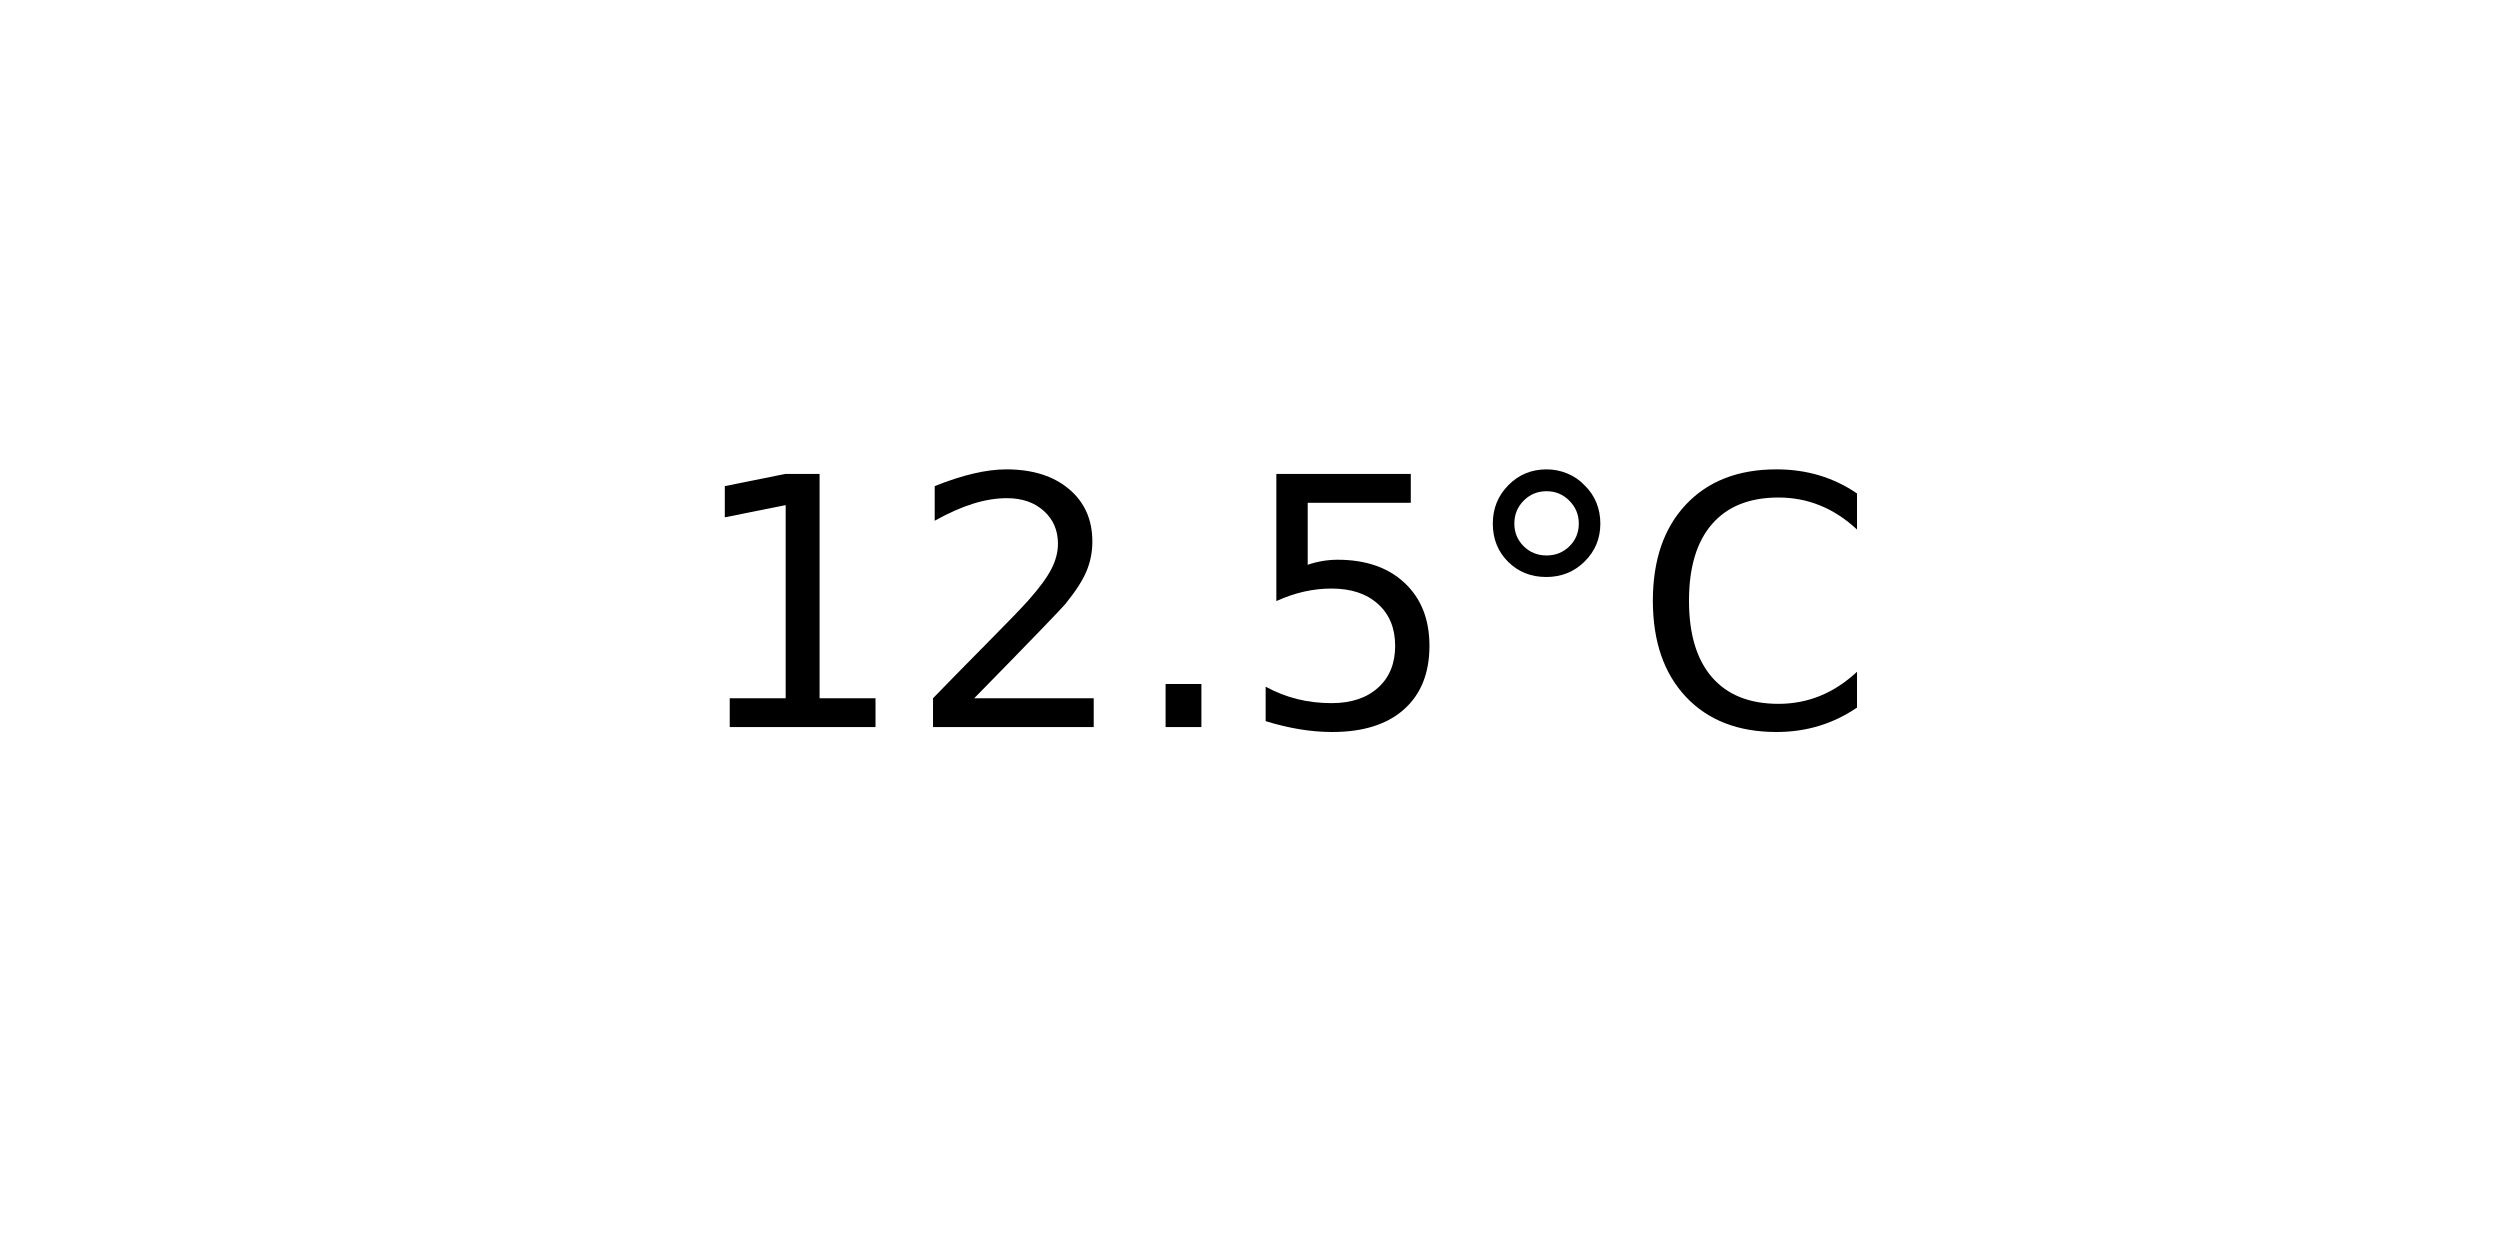
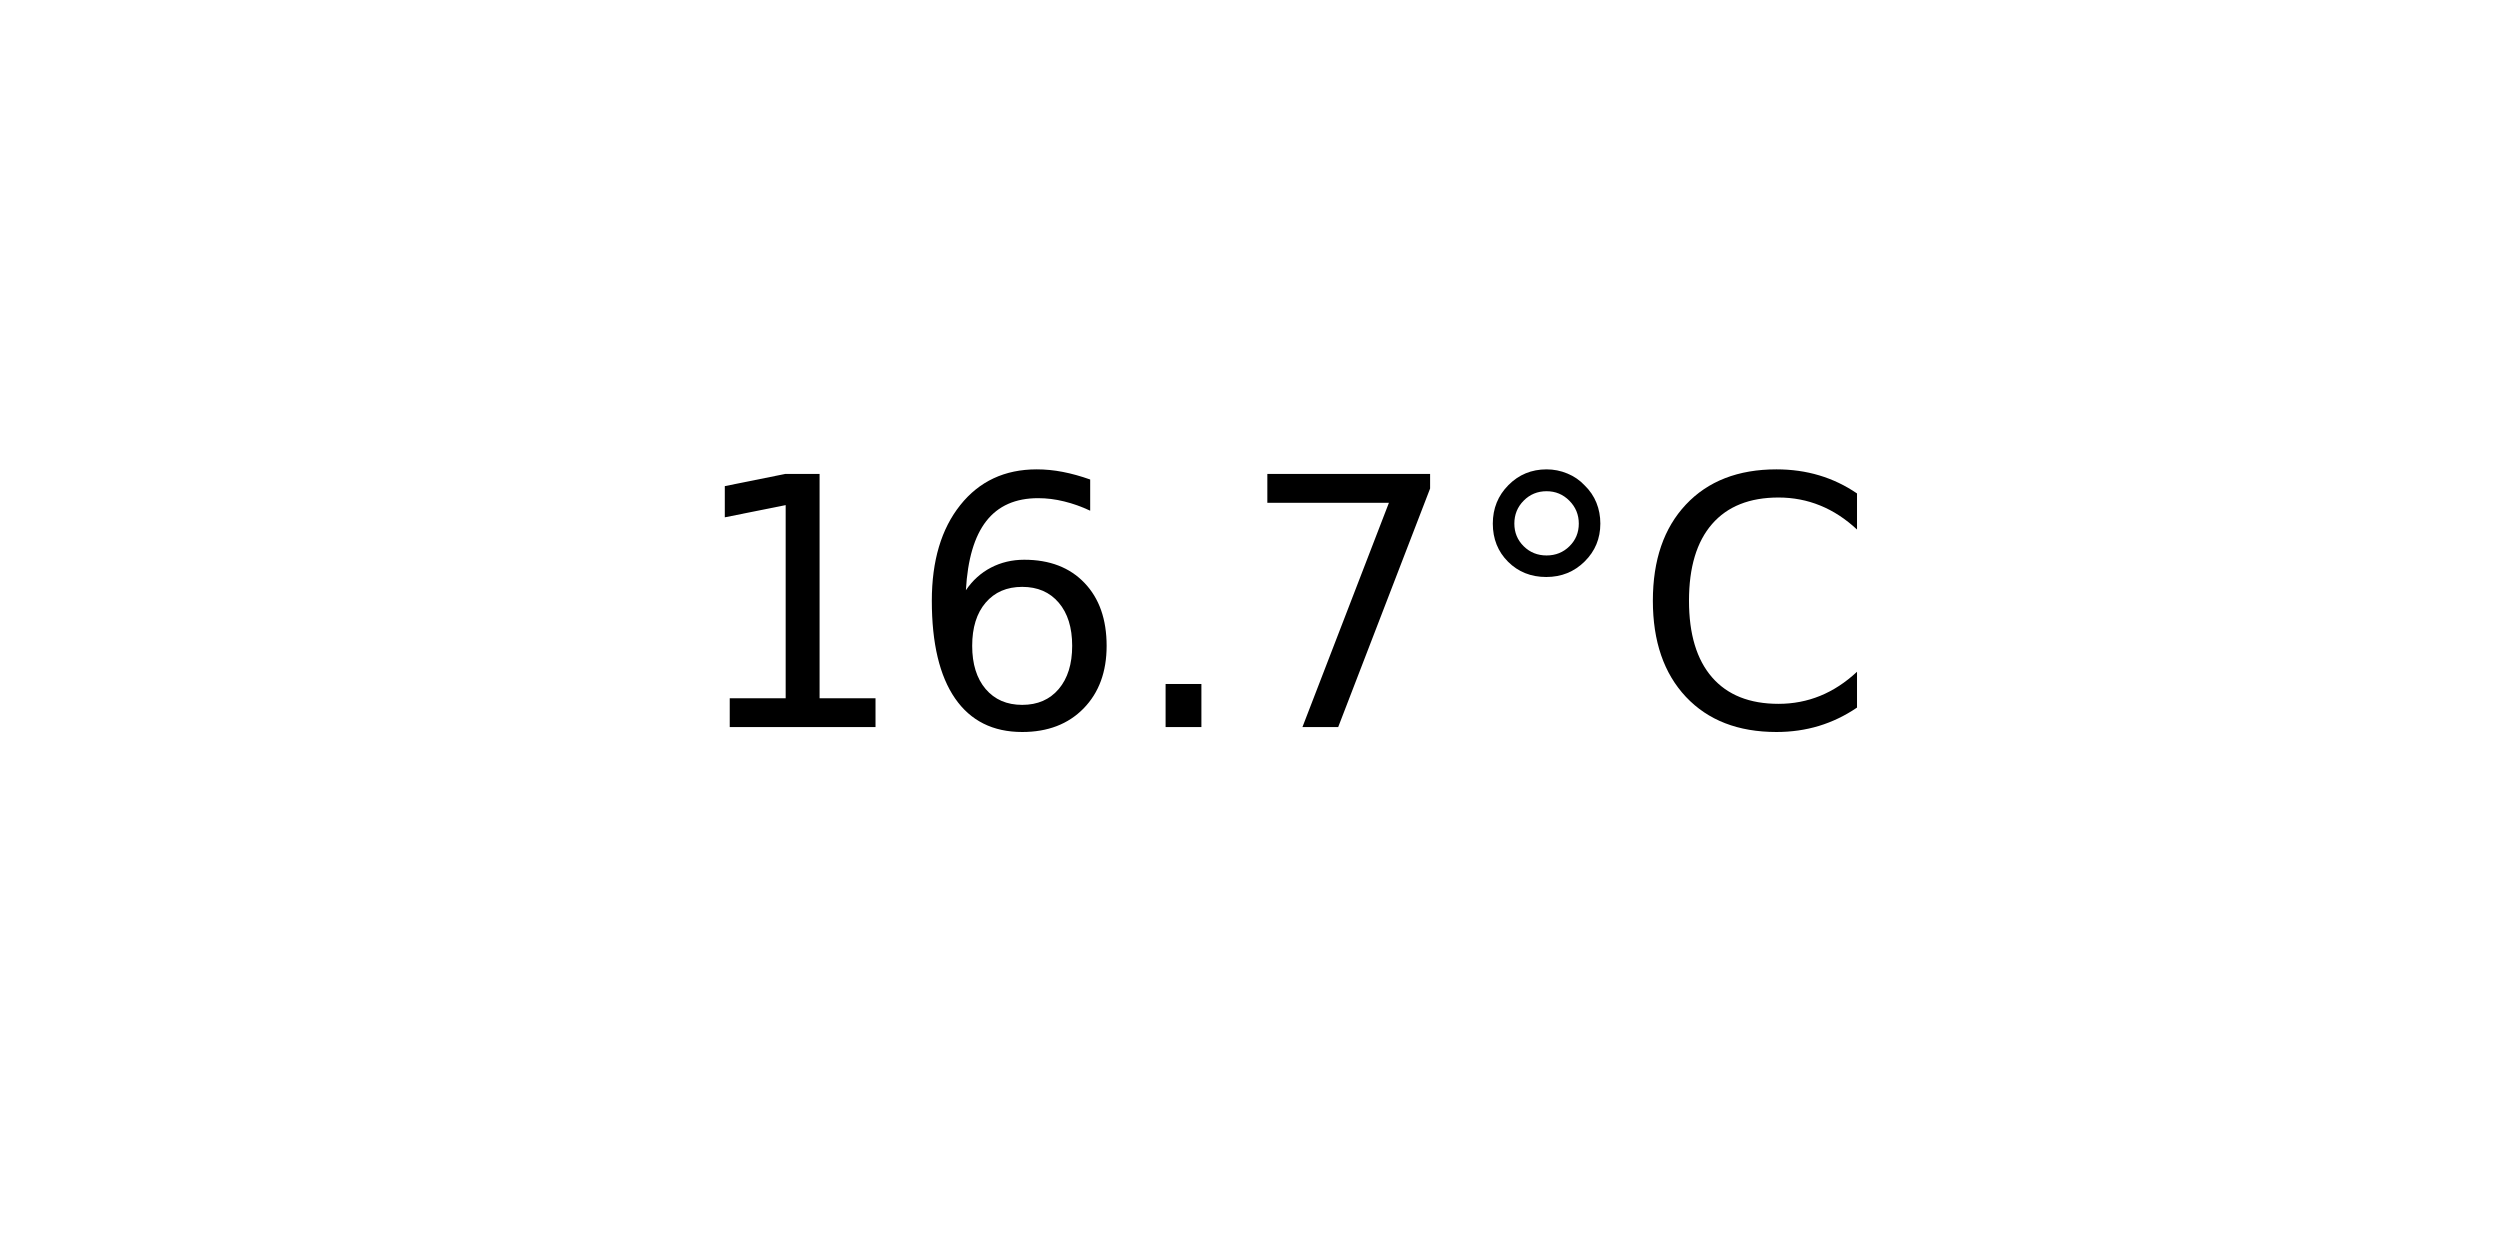
<svg xmlns="http://www.w3.org/2000/svg" xmlns:xlink="http://www.w3.org/1999/xlink" width="72pt" height="36pt" viewBox="0 0 72 36" version="1.1">
  <defs>
    <style type="text/css">*{stroke-linejoin: round; stroke-linecap: butt}</style>
  </defs>
  <g id="figure_1">
    <g id="axes_1">
      <g id="text_1">
        <g transform="translate(19.77578 20.93937) scale(0.1 -0.1)">
          <defs>
            <path id="DejaVuSans-31" d="M 794 531  L 1825 531  L 1825 4091  L 703 3866  L 703 4441  L 1819 4666  L 2450 4666  L 2450 531  L 3481 531  L 3481 0  L 794 0  L 794 531  z " transform="scale(0.015625)" />
-             <path id="DejaVuSans-32" d="M 1228 531  L 3431 531  L 3431 0  L 469 0  L 469 531  Q 828 903 1448 1529  Q 2069 2156 2228 2338  Q 2531 2678 2651 2914  Q 2772 3150 2772 3378  Q 2772 3750 2511 3984  Q 2250 4219 1831 4219  Q 1534 4219 1204 4116  Q 875 4013 500 3803  L 500 4441  Q 881 4594 1212 4672  Q 1544 4750 1819 4750  Q 2544 4750 2975 4387  Q 3406 4025 3406 3419  Q 3406 3131 3298 2873  Q 3191 2616 2906 2266  Q 2828 2175 2409 1742  Q 1991 1309 1228 531  z " transform="scale(0.015625)" />
+             <path id="DejaVuSans-36" d="M 2113 2584  Q 1688 2584 1439 2293  Q 1191 2003 1191 1497  Q 1191 994 1439 701  Q 1688 409 2113 409  Q 2538 409 2786 701  Q 3034 994 3034 1497  Q 3034 2003 2786 2293  Q 2538 2584 2113 2584  z M 3366 4563  L 3366 3988  Q 3128 4100 2886 4159  Q 2644 4219 2406 4219  Q 1781 4219 1451 3797  Q 1122 3375 1075 2522  Q 1259 2794 1537 2939  Q 1816 3084 2150 3084  Q 2853 3084 3261 2657  Q 3669 2231 3669 1497  Q 3669 778 3244 343  Q 2819 -91 2113 -91  Q 1303 -91 875 529  Q 447 1150 447 2328  Q 447 3434 972 4092  Q 1497 4750 2381 4750  Q 2619 4750 2861 4703  Q 3103 4656 3366 4563  z " transform="scale(0.015625)" />
            <path id="DejaVuSans-2e" d="M 684 794  L 1344 794  L 1344 0  L 684 0  L 684 794  z " transform="scale(0.015625)" />
-             <path id="DejaVuSans-35" d="M 691 4666  L 3169 4666  L 3169 4134  L 1269 4134  L 1269 2991  Q 1406 3038 1543 3061  Q 1681 3084 1819 3084  Q 2600 3084 3056 2656  Q 3513 2228 3513 1497  Q 3513 744 3044 326  Q 2575 -91 1722 -91  Q 1428 -91 1123 -41  Q 819 9 494 109  L 494 744  Q 775 591 1075 516  Q 1375 441 1709 441  Q 2250 441 2565 725  Q 2881 1009 2881 1497  Q 2881 1984 2565 2268  Q 2250 2553 1709 2553  Q 1456 2553 1204 2497  Q 953 2441 691 2322  L 691 4666  z " transform="scale(0.015625)" />
+             <path id="DejaVuSans-37" d="M 525 4666  L 3525 4666  L 3525 4397  L 1831 0  L 1172 0  L 2766 4134  L 525 4134  L 525 4666  z " transform="scale(0.015625)" />
            <path id="DejaVuSans-b0" d="M 1600 4347  Q 1350 4347 1178 4173  Q 1006 4000 1006 3750  Q 1006 3503 1178 3333  Q 1350 3163 1600 3163  Q 1850 3163 2022 3333  Q 2194 3503 2194 3750  Q 2194 3997 2020 4172  Q 1847 4347 1600 4347  z M 1600 4750  Q 1800 4750 1984 4673  Q 2169 4597 2303 4453  Q 2447 4313 2519 4134  Q 2591 3956 2591 3750  Q 2591 3338 2302 3052  Q 2013 2766 1594 2766  Q 1172 2766 890 3047  Q 609 3328 609 3750  Q 609 4169 896 4459  Q 1184 4750 1600 4750  z " transform="scale(0.015625)" />
            <path id="DejaVuSans-43" d="M 4122 4306  L 4122 3641  Q 3803 3938 3442 4084  Q 3081 4231 2675 4231  Q 1875 4231 1450 3742  Q 1025 3253 1025 2328  Q 1025 1406 1450 917  Q 1875 428 2675 428  Q 3081 428 3442 575  Q 3803 722 4122 1019  L 4122 359  Q 3791 134 3420 21  Q 3050 -91 2638 -91  Q 1578 -91 968 557  Q 359 1206 359 2328  Q 359 3453 968 4101  Q 1578 4750 2638 4750  Q 3056 4750 3426 4639  Q 3797 4528 4122 4306  z " transform="scale(0.015625)" />
          </defs>
          <use xlink:href="#DejaVuSans-31" />
-           <use xlink:href="#DejaVuSans-32" x="63.623" />
+           <use xlink:href="#DejaVuSans-36" x="63.623" />
          <use xlink:href="#DejaVuSans-2e" x="127.246" />
-           <use xlink:href="#DejaVuSans-35" x="159.033" />
+           <use xlink:href="#DejaVuSans-37" x="159.033" />
          <use xlink:href="#DejaVuSans-b0" x="222.656" />
          <use xlink:href="#DejaVuSans-43" x="272.656" />
        </g>
      </g>
    </g>
  </g>
</svg>
